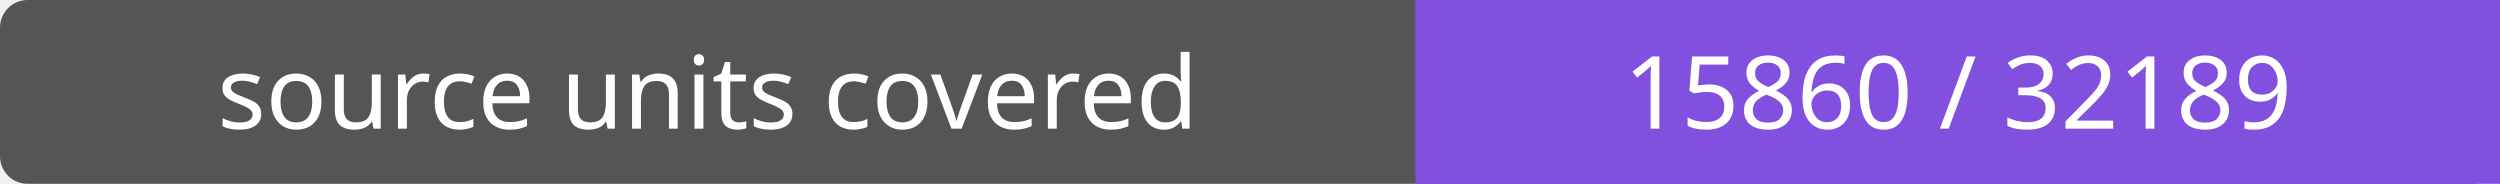
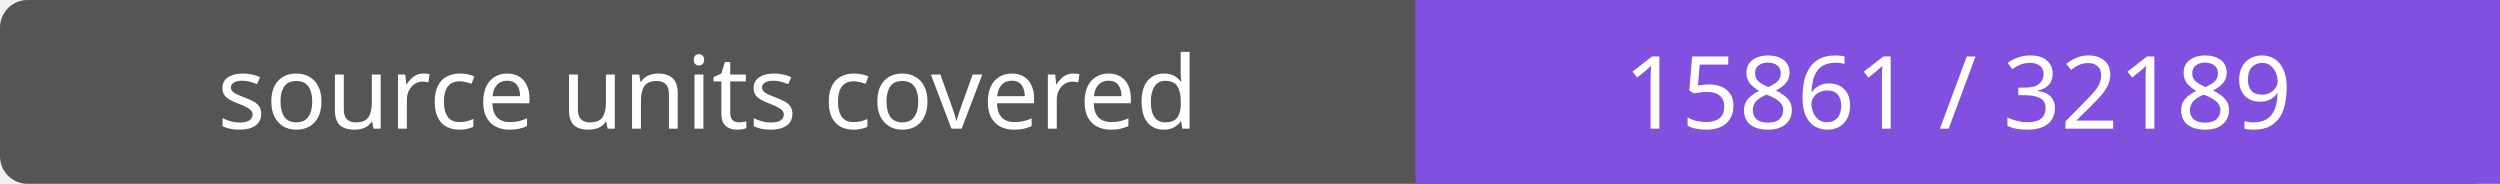
- <svg xmlns="http://www.w3.org/2000/svg" width="272" height="20" role="img" aria-label="source units covered: 15860 / 32189">
+ <svg xmlns="http://www.w3.org/2000/svg" width="272" height="20" role="img" aria-label="source units covered: 15861 / 32189">
  <rect width="272" height="20" rx="3" fill="#555" />
  <path fill="#8250df" d="M154 0h118v20H154z" />
  <g fill="#fff" text-anchor="middle" font-family="Verdana,sans-serif" font-size="11">
    <text x="77.0" y="14">source units covered</text>
-     <text x="213.0" y="14">15860 / 32189</text>
+     <text x="213.0" y="14">15861 / 32189</text>
  </g>
</svg>
